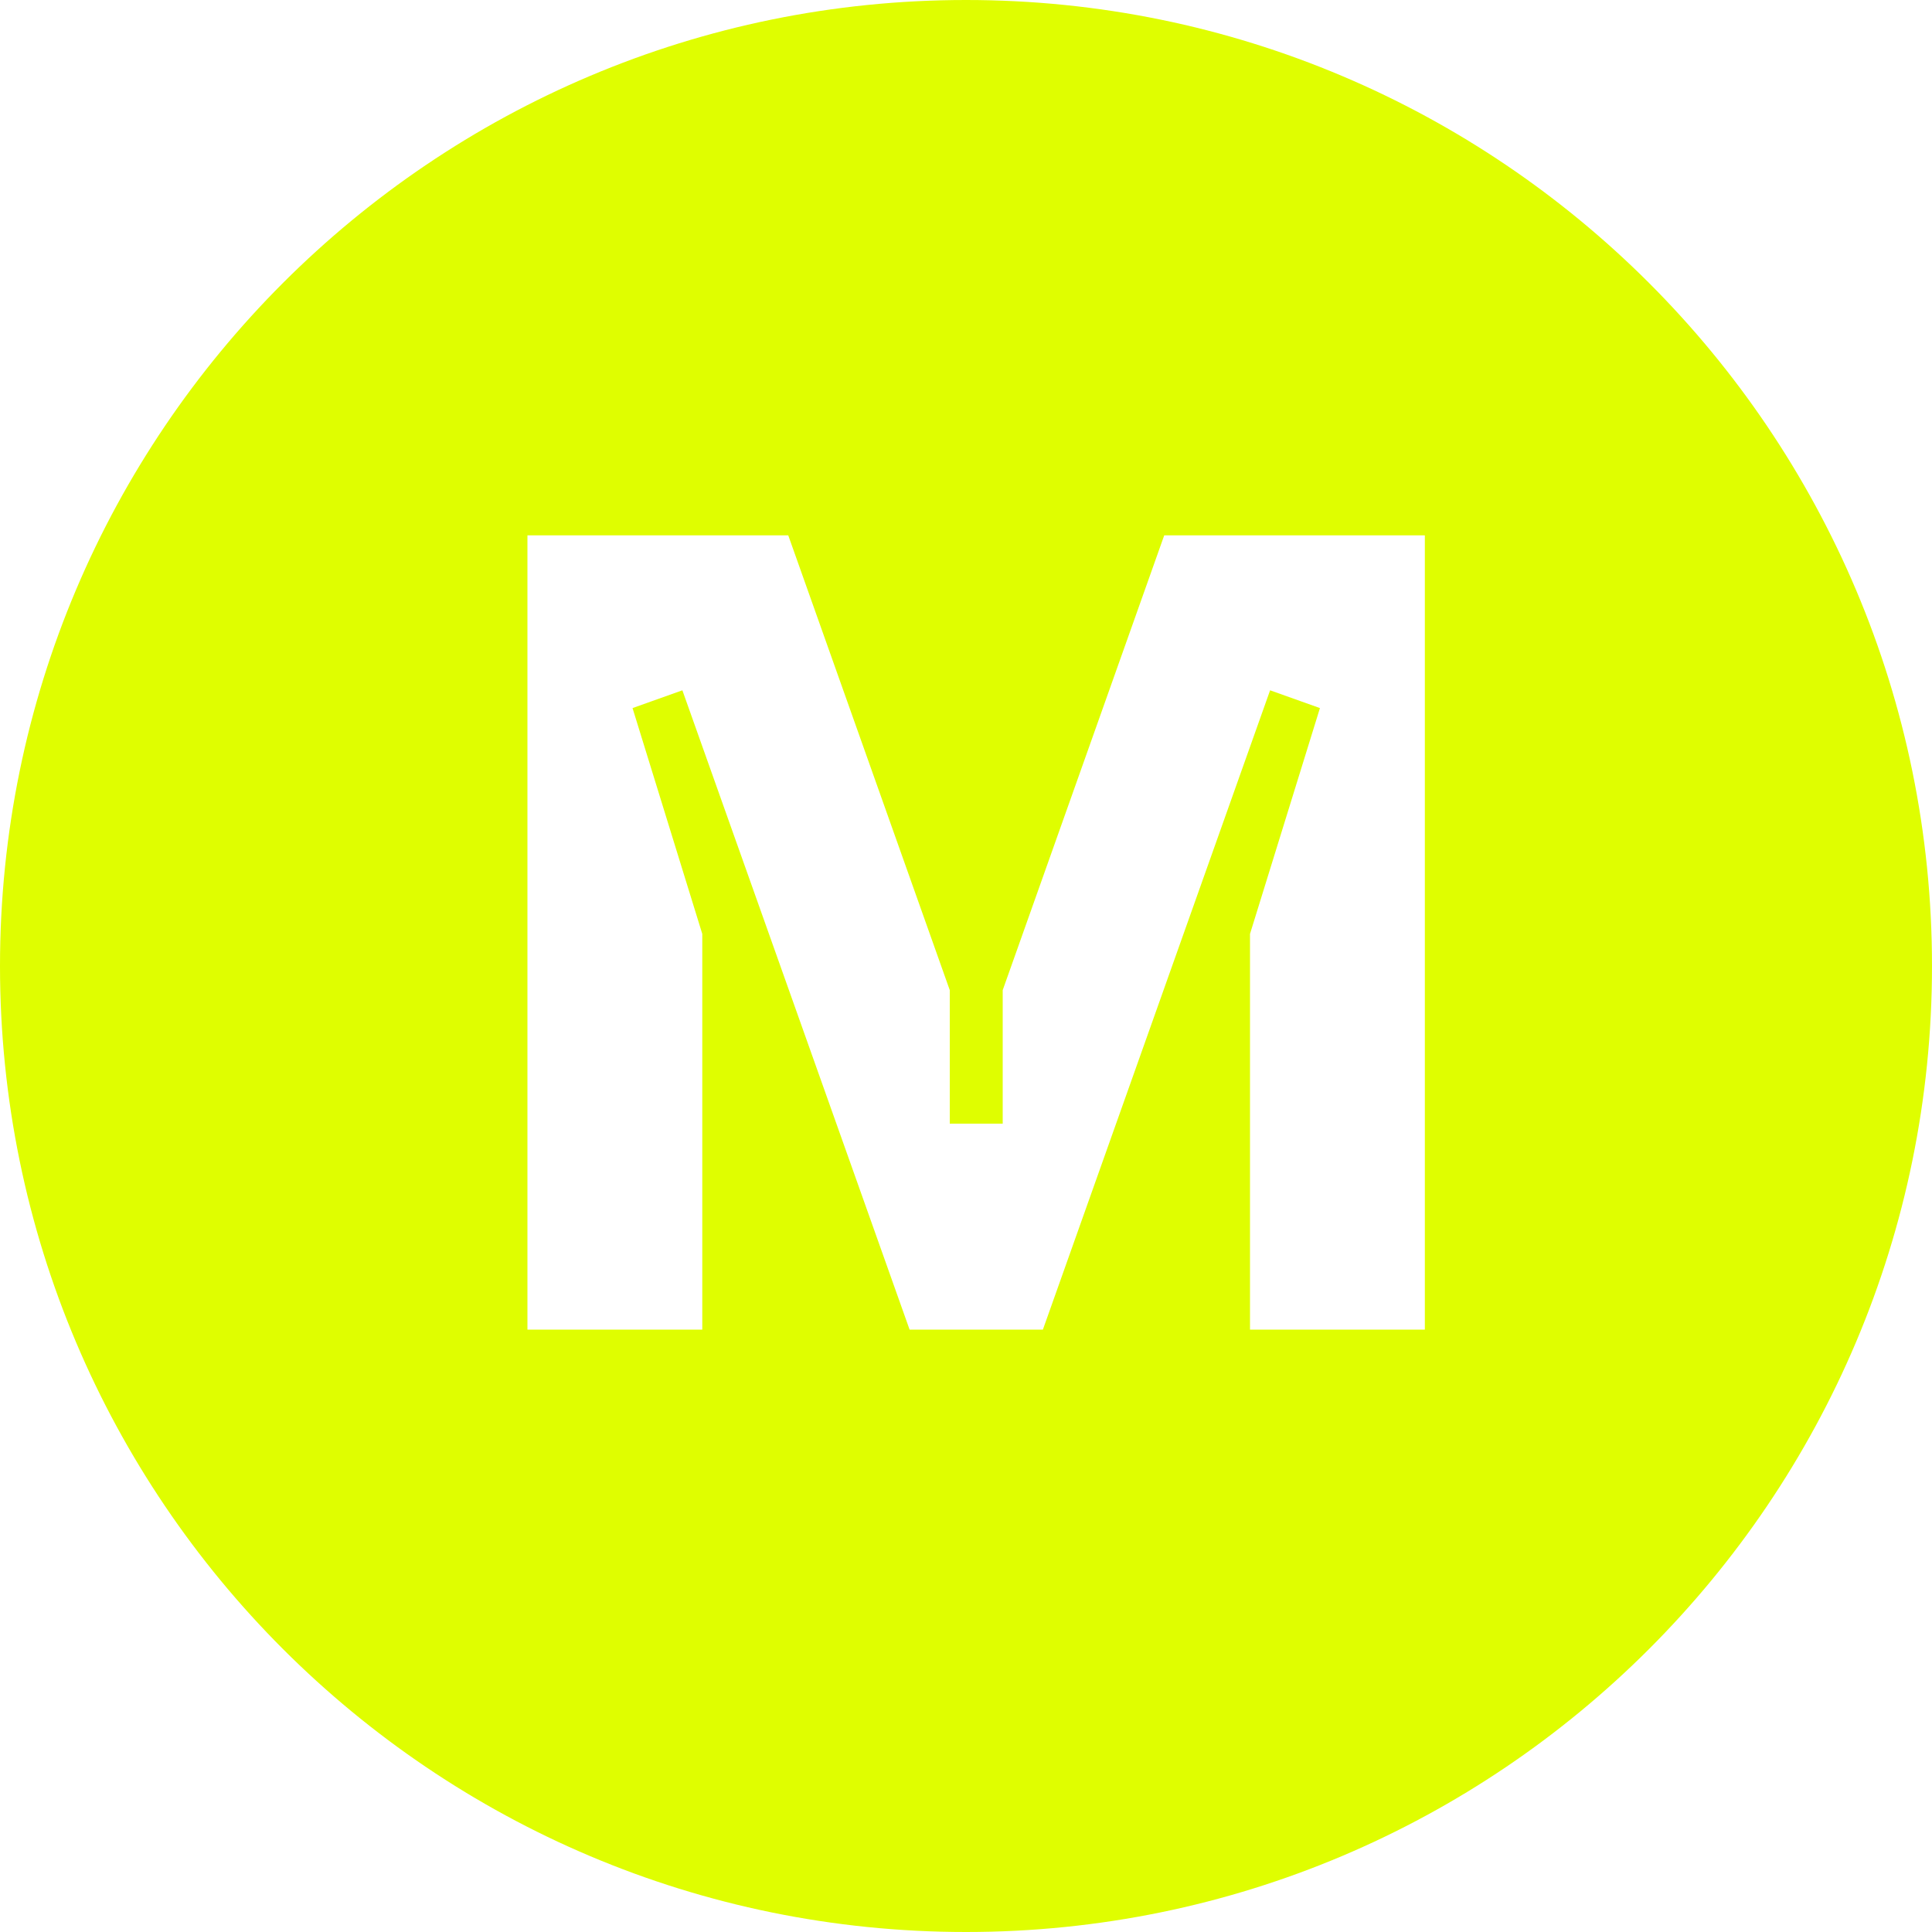
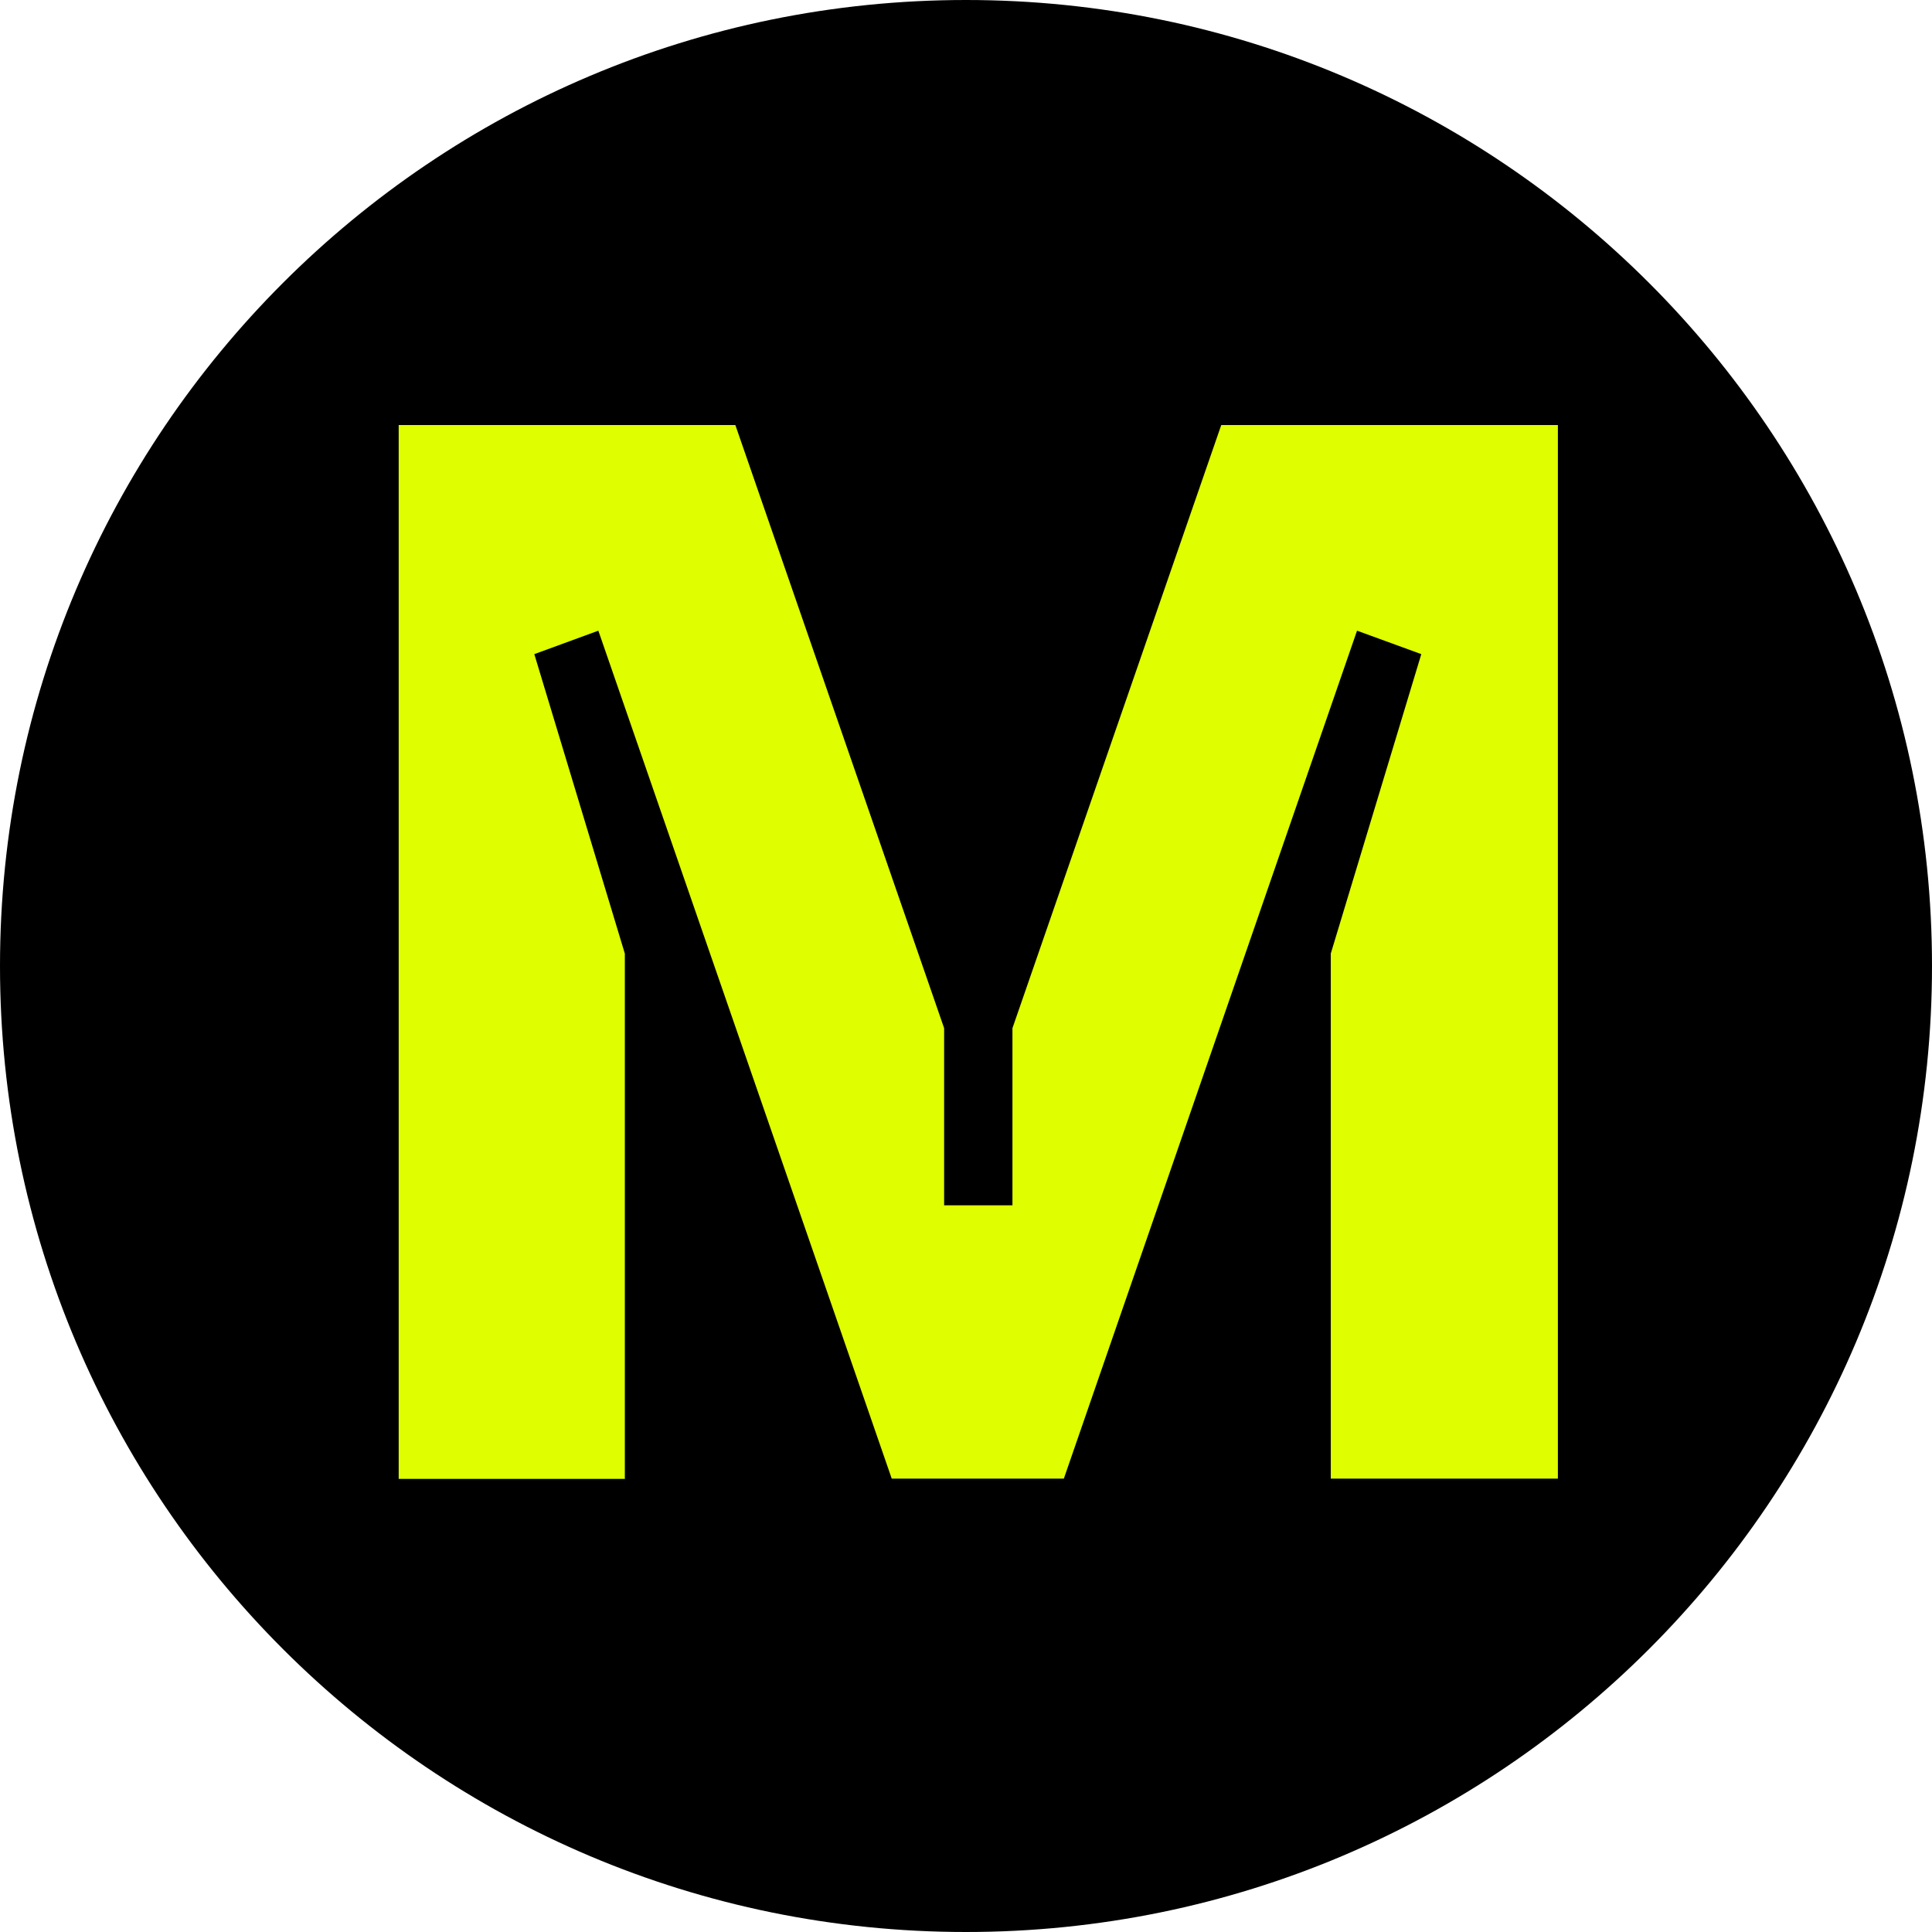
- <svg xmlns="http://www.w3.org/2000/svg" width="1000" height="1000" viewBox="0 0 1000 1000" fill="none">
-   <path fill-rule="evenodd" clip-rule="evenodd" d="M1000 500C1000 223.9 776.1 0 500 0C223.9 0 0 223.9 0 500C0 776.1 223.9 1000 500 1000C776.1 1000 1000 776.1 1000 500ZM519 512.5L602.6 277.1H737.5V688.2H647V483.4L683.2 366.5L657.4 357.3L539.8 688.2H470.8L353.2 357.3L327.4 366.5L363.5 483.4V688.2H273V277.1H408L491.6 512.5V581.6H519V512.5Z" fill="#DFFE00" />
+ <svg xmlns="http://www.w3.org/2000/svg" width="50" height="50" viewBox="0 0 50 50" fill="none">
+   <ellipse cx="25" cy="25" rx="25" ry="25" fill="black" />
+   <path d="M40.292 38.267H34.44V24.68L36.783 16.929L35.12 16.322L27.532 38.267H23.078L15.485 16.322L13.828 16.929L16.171 24.68V38.273H10.318V11H19.031L24.434 26.609V31.194H26.202V26.609L31.606 11H40.318V38.267H40.292Z" fill="#DFFE00" />
</svg>
